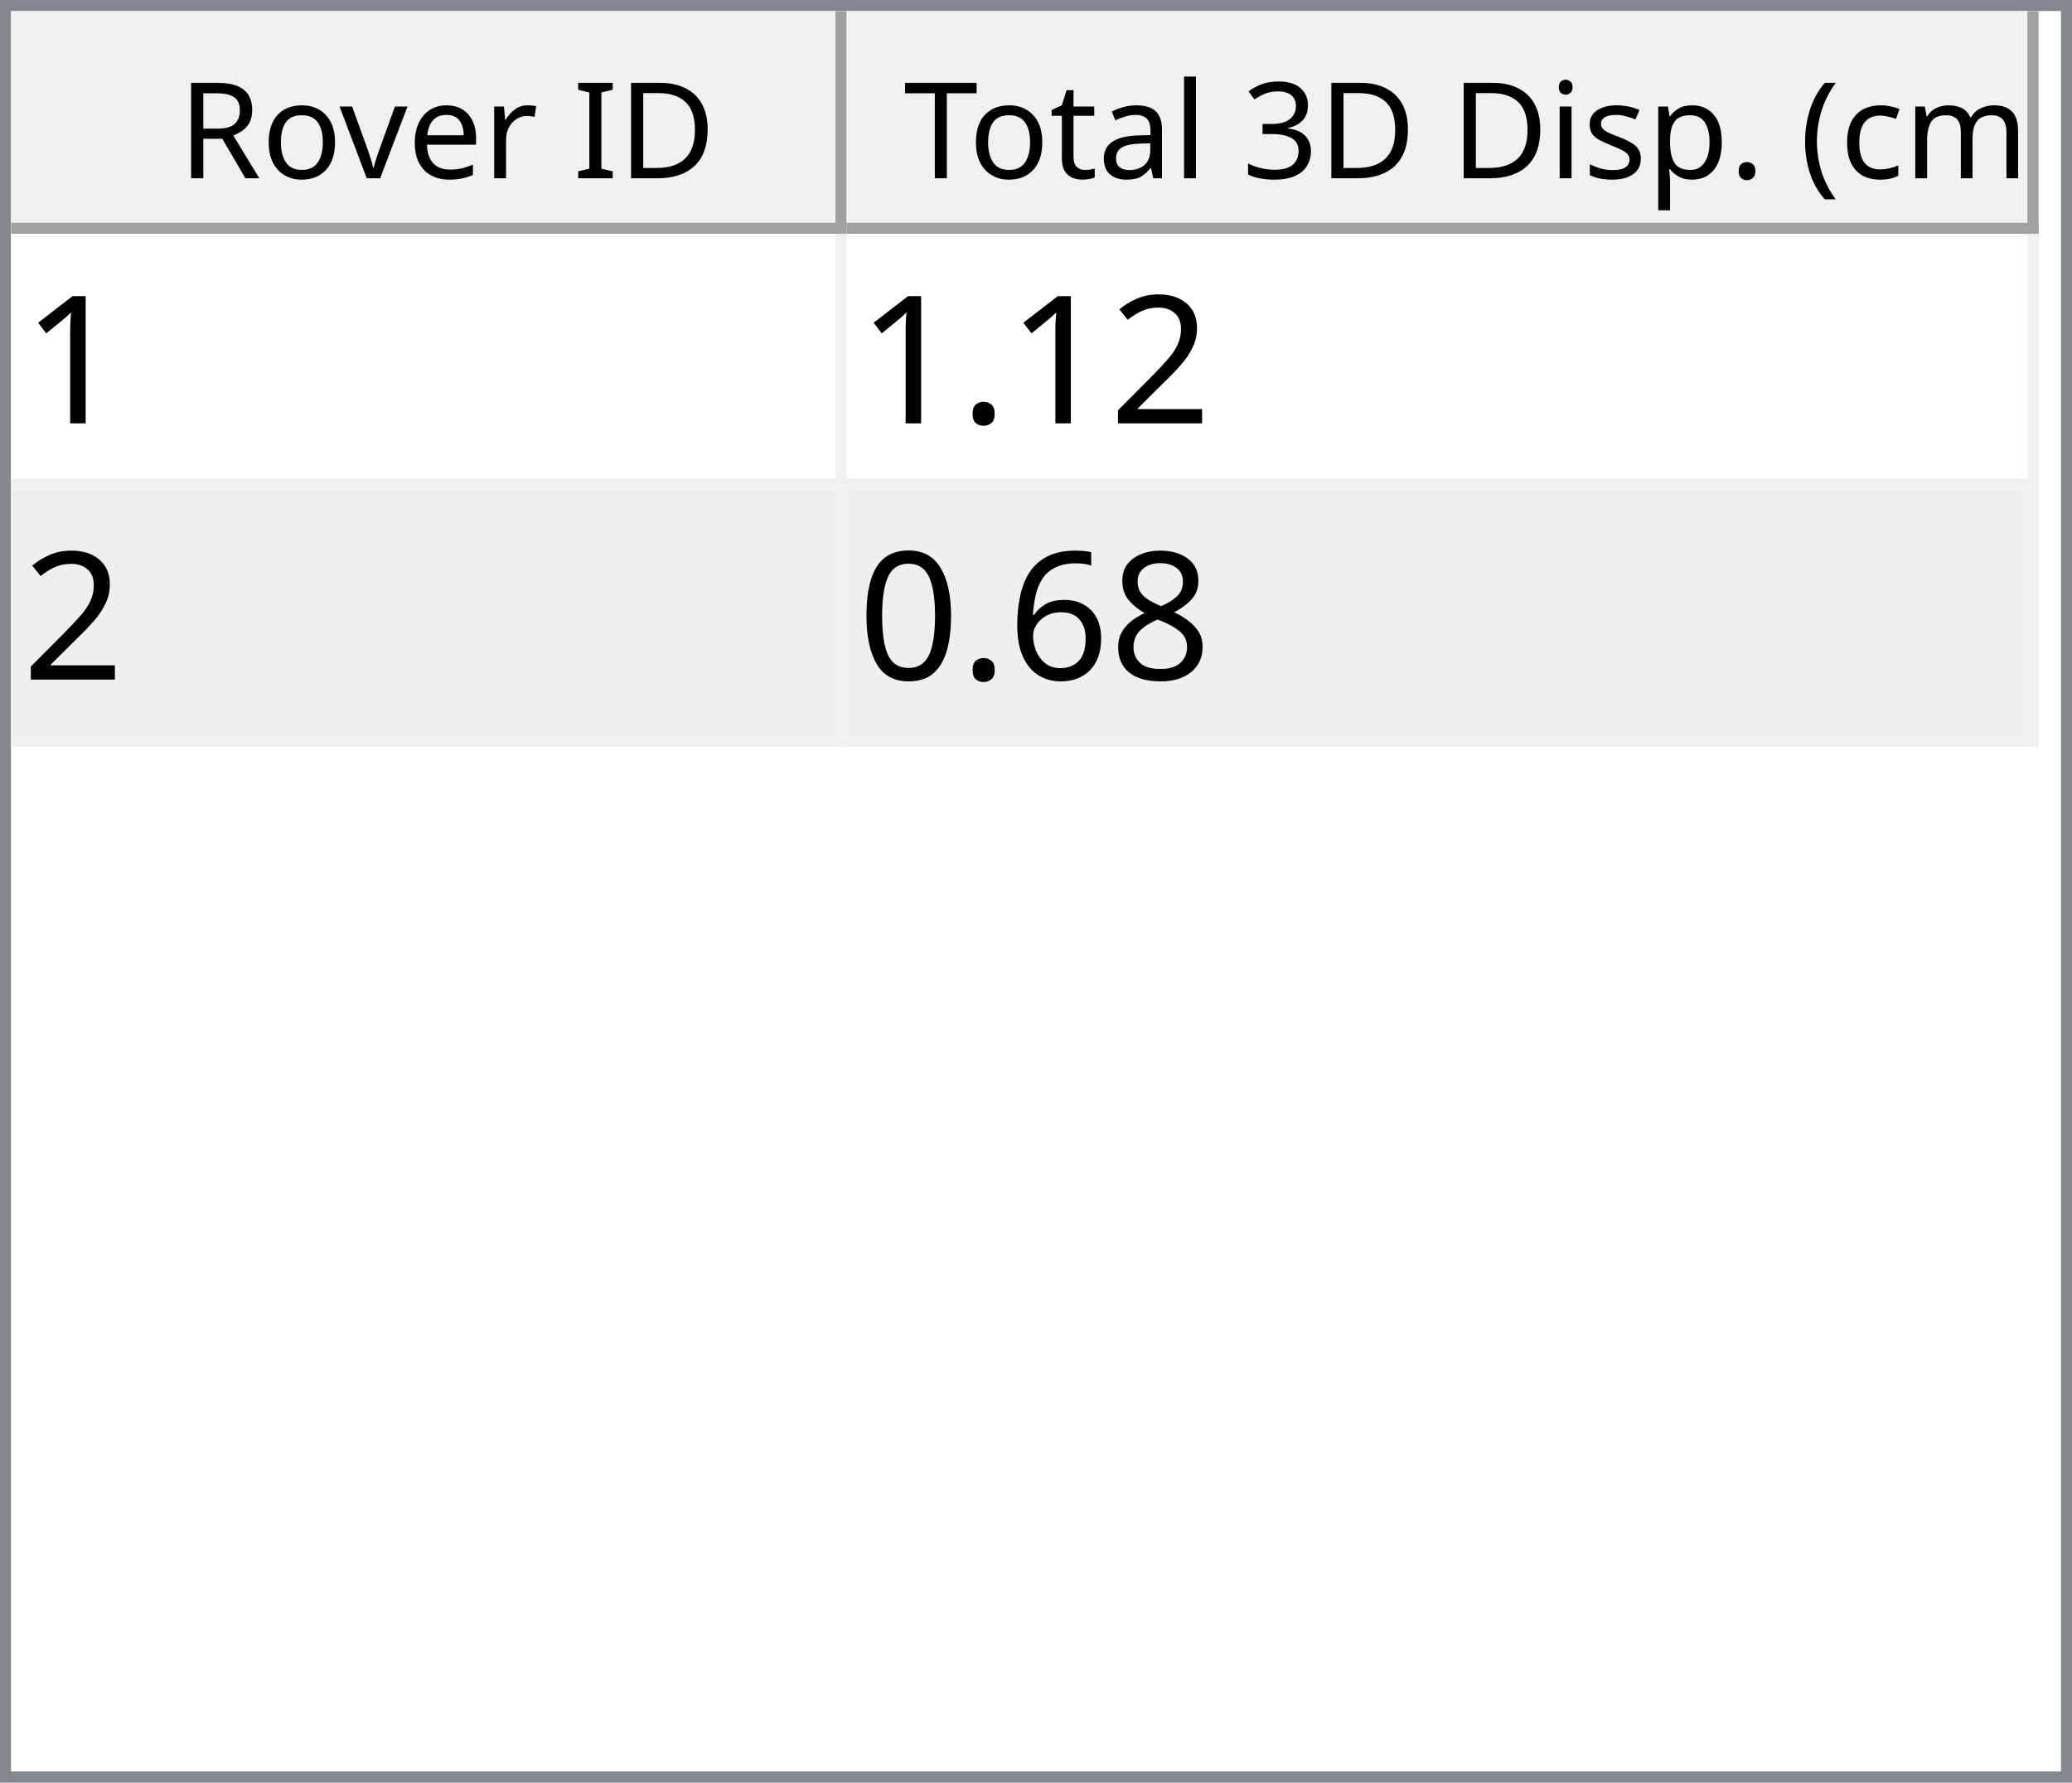
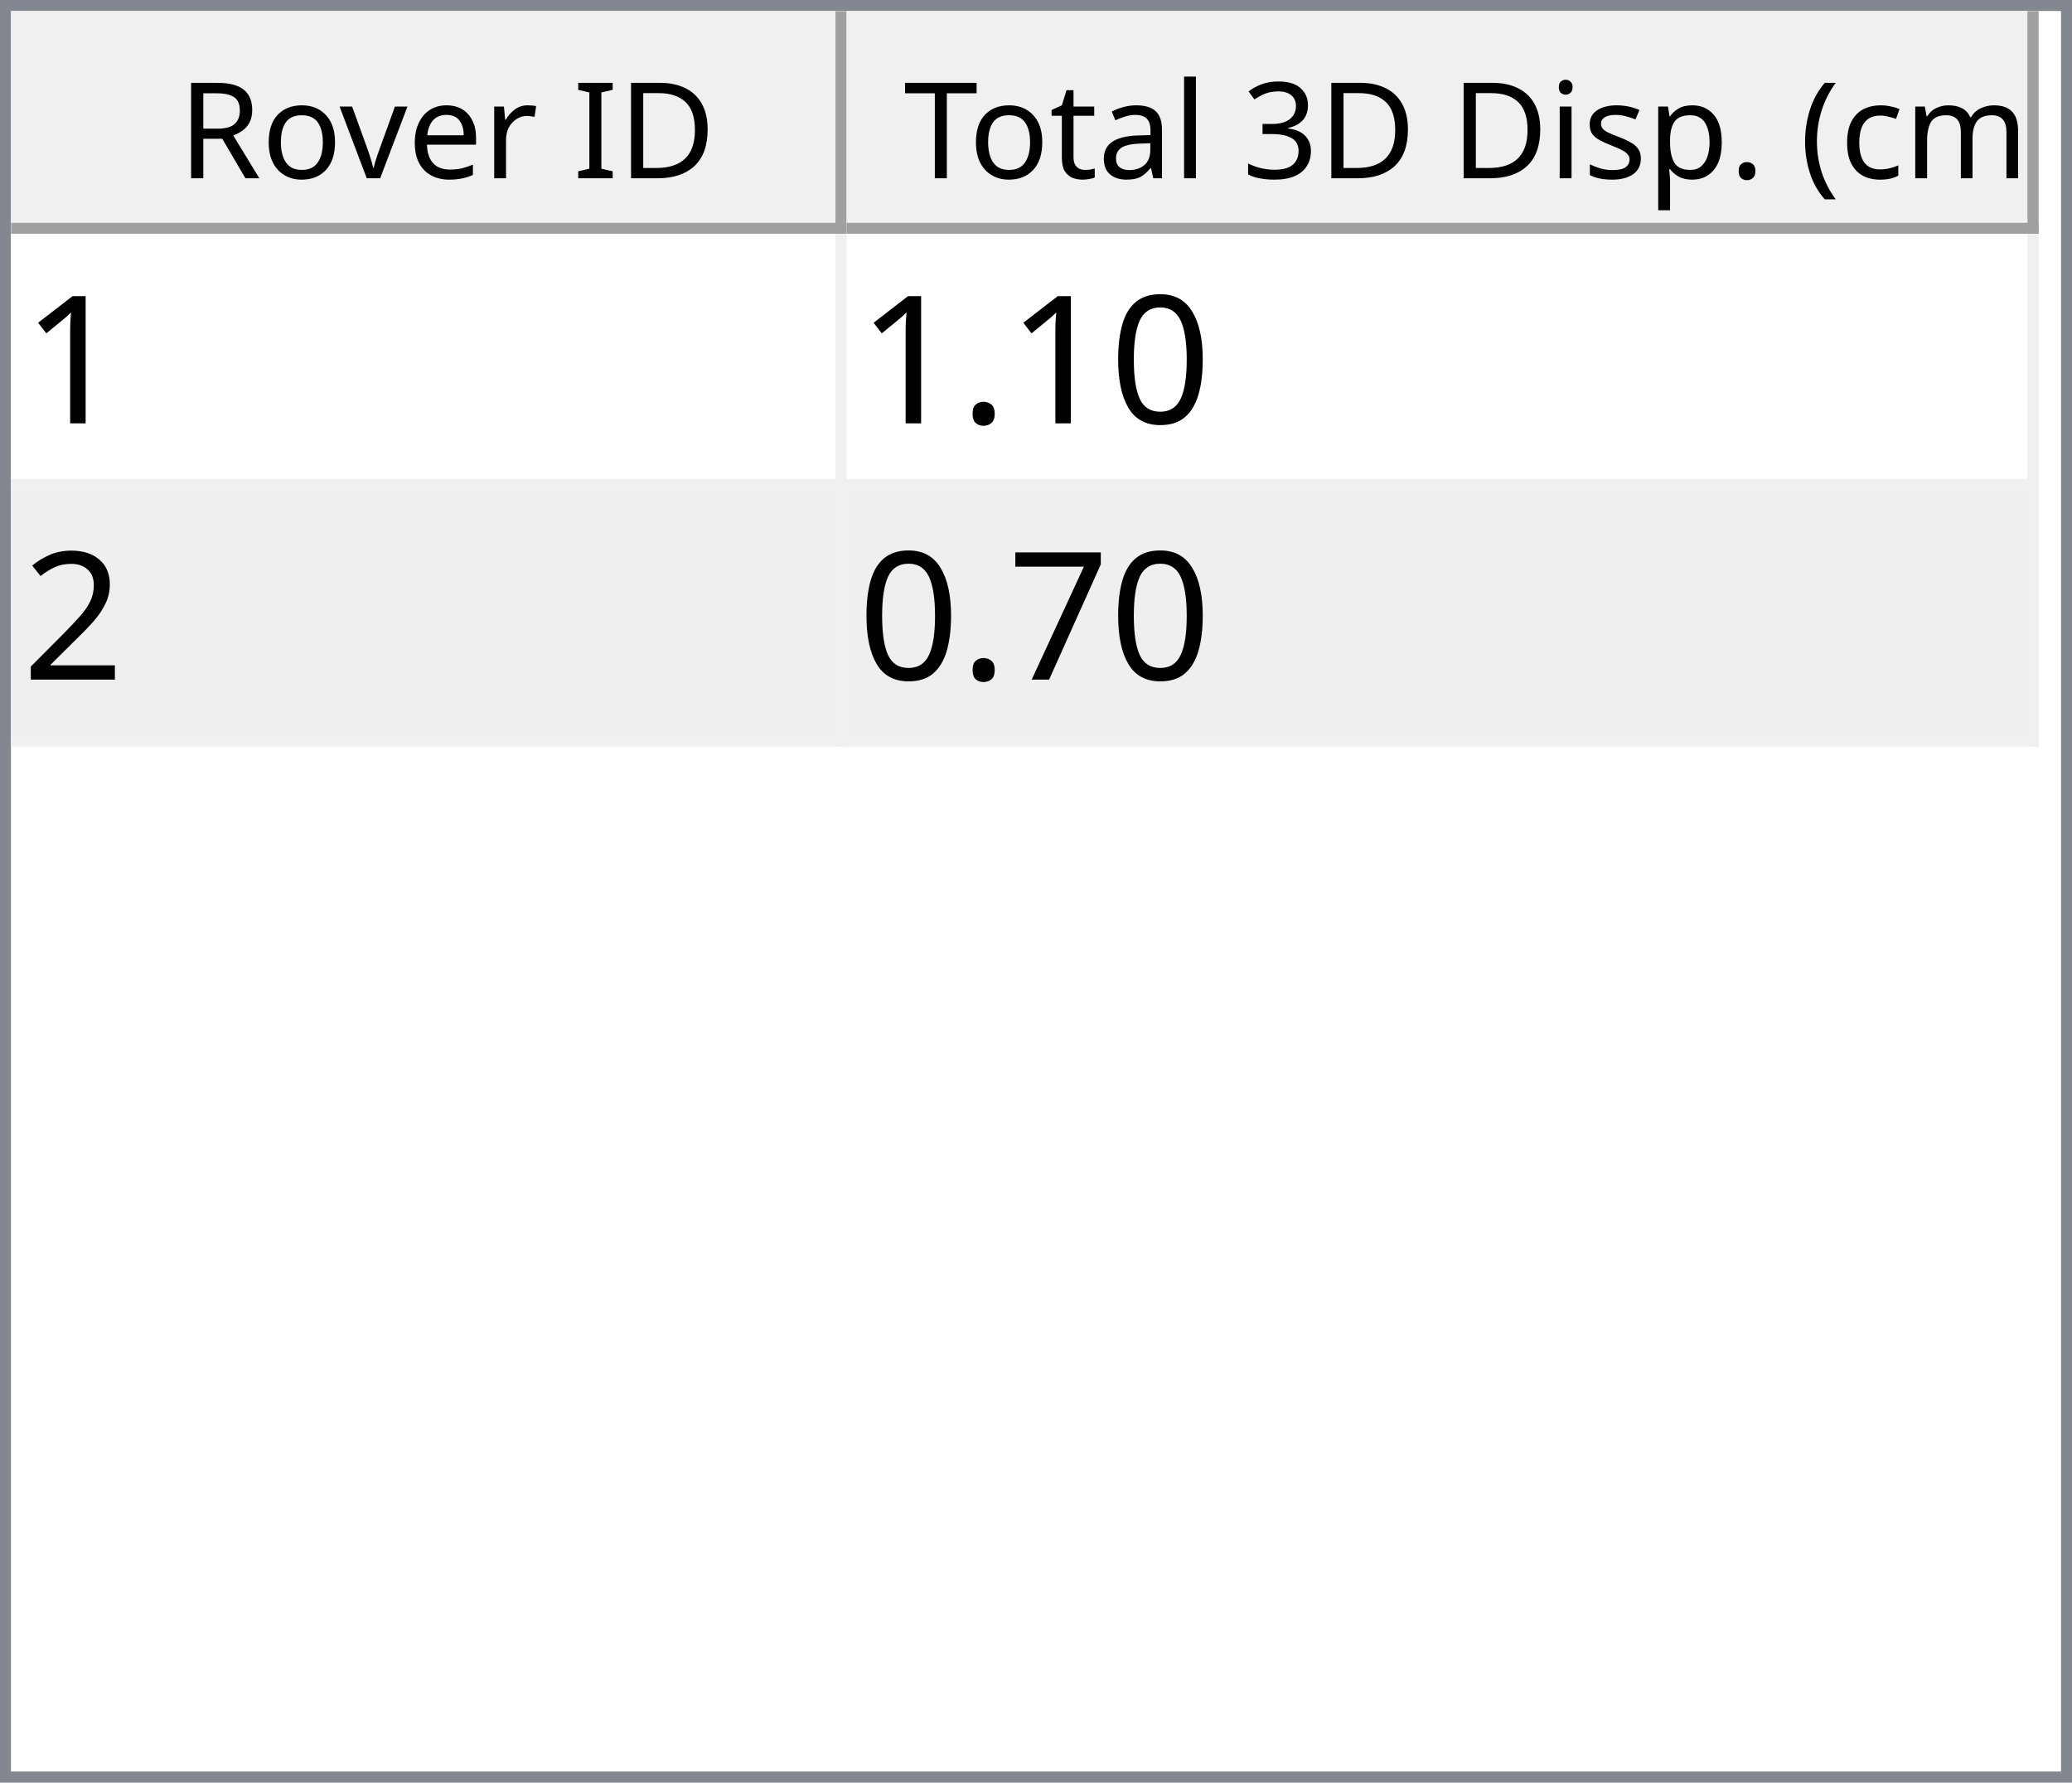
<svg xmlns="http://www.w3.org/2000/svg" style="fill-opacity:1; color-rendering:auto; color-interpolation:auto; text-rendering:auto; stroke:black; stroke-linecap:square; stroke-miterlimit:10; shape-rendering:auto; stroke-opacity:1; fill:black; stroke-dasharray:none; font-weight:normal; stroke-width:1; font-family:'Dialog'; font-style:normal; stroke-linejoin:miter; font-size:12px; stroke-dashoffset:0; image-rendering:auto;" width="186" height="160">
  <defs id="genericDefs" />
  <g>
    <defs id="defs1">
      <clipPath clipPathUnits="userSpaceOnUse" id="clipPath1">
        <path d="M0 0 L186 0 L186 160 L0 160 L0 0 Z" />
      </clipPath>
      <clipPath clipPathUnits="userSpaceOnUse" id="clipPath2">
        <path d="M0 0 L0 160 L186 160 L186 0 Z" />
      </clipPath>
      <clipPath clipPathUnits="userSpaceOnUse" id="clipPath3">
        <path d="M0 0 L0 20 L184 20 L184 0 Z" />
      </clipPath>
      <clipPath clipPathUnits="userSpaceOnUse" id="clipPath4">
        <path d="M0 0 L0 20 L75 20 L75 0 Z" />
      </clipPath>
      <clipPath clipPathUnits="userSpaceOnUse" id="clipPath5">
        <path d="M1 1 L1 19 L74 19 L74 1 Z" />
      </clipPath>
      <clipPath clipPathUnits="userSpaceOnUse" id="clipPath6">
        <path d="M0 0 L0 18 L73 18 L73 0 Z" />
      </clipPath>
      <clipPath clipPathUnits="userSpaceOnUse" id="clipPath7">
        <path d="M-0.5 -0.5 L-0.5 19.5 L74.5 19.5 L74.5 -0.5 Z" />
      </clipPath>
      <clipPath clipPathUnits="userSpaceOnUse" id="clipPath8">
        <path d="M0 0 L0 20 L107 20 L107 0 Z" />
      </clipPath>
      <clipPath clipPathUnits="userSpaceOnUse" id="clipPath9">
        <path d="M1 1 L1 19 L106 19 L106 1 Z" />
      </clipPath>
      <clipPath clipPathUnits="userSpaceOnUse" id="clipPath10">
        <path d="M0 0 L0 18 L105 18 L105 0 Z" />
      </clipPath>
      <clipPath clipPathUnits="userSpaceOnUse" id="clipPath11">
        <path d="M-0.5 -0.5 L-0.5 19.5 L106.5 19.5 L106.5 -0.5 Z" />
      </clipPath>
      <clipPath clipPathUnits="userSpaceOnUse" id="clipPath12">
        <path d="M0 0 L0 138 L184 138 L184 0 Z" />
      </clipPath>
      <clipPath clipPathUnits="userSpaceOnUse" id="clipPath13">
        <path d="M0 0 L0 46 L182 46 L182 0 Z" />
      </clipPath>
      <clipPath clipPathUnits="userSpaceOnUse" id="clipPath14">
        <path d="M-0.5 -0.5 L-0.5 45.5 L181.5 45.5 L181.5 -0.5 Z" />
      </clipPath>
      <clipPath clipPathUnits="userSpaceOnUse" id="clipPath15">
        <path d="M0 0 L0 22 L74 22 L74 0 Z" />
      </clipPath>
      <clipPath clipPathUnits="userSpaceOnUse" id="clipPath16">
        <path d="M0 0 L0 22 L106 22 L106 0 Z" />
      </clipPath>
      <font horiz-adv-x="64.551" id="font1">
        <font-face ascent="107.91" descent="25.098" units-per-em="100" style="font-style:normal; font-family:Segoe UI; font-weight:normal;" />
        <missing-glyph horiz-adv-x="64.551" d="M8.109 0 L8.109 68.266 L56.453 68.266 L56.453 0 L8.109 0 ZM15.328 7.234 L49.219 7.234 L49.219 61.031 L15.328 61.031 L15.328 7.234 Z" />
        <glyph unicode="D" horiz-adv-x="70.117" d="M9.188 0 L9.188 70.016 L28.516 70.016 Q65.531 70.016 65.531 35.891 Q65.531 19.672 55.25 9.836 Q44.969 0 27.734 0 L9.188 0 ZM17.391 62.594 L17.391 7.422 L27.828 7.422 Q41.609 7.422 49.273 14.797 Q56.938 22.172 56.938 35.688 Q56.938 62.594 28.328 62.594 L17.391 62.594 Z" />
        <glyph unicode="I" horiz-adv-x="26.611" d="M17.391 0 L9.188 0 L9.188 70.016 L17.391 70.016 L17.391 0 Z" />
        <glyph unicode=" " horiz-adv-x="27.393" d="" />
        <glyph unicode="r" horiz-adv-x="34.766" d="M34.188 41.891 Q32.078 43.5 28.125 43.5 Q23 43.5 19.555 38.672 Q16.109 33.844 16.109 25.484 L16.109 0 L8.109 0 L8.109 50 L16.109 50 L16.109 39.703 L16.312 39.703 Q18.016 44.969 21.531 47.922 Q25.047 50.875 29.391 50.875 Q32.516 50.875 34.188 50.203 L34.188 41.891 Z" />
        <glyph unicode="e" horiz-adv-x="52.295" d="M48.297 23 L12.984 23 Q13.188 14.656 17.484 10.109 Q21.781 5.562 29.297 5.562 Q37.75 5.562 44.828 11.141 L44.828 3.609 Q38.234 -1.172 27.391 -1.172 Q16.797 -1.172 10.742 5.641 Q4.688 12.453 4.688 24.812 Q4.688 36.469 11.305 43.82 Q17.922 51.172 27.734 51.172 Q37.547 51.172 42.922 44.828 Q48.297 38.484 48.297 27.203 L48.297 23 ZM40.094 29.781 Q40.047 36.719 36.75 40.578 Q33.453 44.438 27.594 44.438 Q21.922 44.438 17.969 40.383 Q14.016 36.328 13.094 29.781 L40.094 29.781 Z" />
        <glyph unicode="v" horiz-adv-x="47.9" d="M47.406 50 L27.484 0 L19.625 0 L0.688 50 L9.469 50 L22.172 13.672 Q23.578 9.672 23.922 6.688 L24.125 6.688 Q24.609 10.453 25.688 13.484 L38.969 50 L47.406 50 Z" />
        <glyph unicode="o" horiz-adv-x="58.594" d="M29 -1.172 Q17.922 -1.172 11.305 5.836 Q4.688 12.844 4.688 24.422 Q4.688 37.016 11.57 44.094 Q18.453 51.172 30.172 51.172 Q41.359 51.172 47.633 44.289 Q53.906 37.406 53.906 25.203 Q53.906 13.234 47.141 6.031 Q40.375 -1.172 29 -1.172 ZM29.594 44.438 Q21.875 44.438 17.383 39.188 Q12.891 33.938 12.891 24.703 Q12.891 15.828 17.43 10.695 Q21.969 5.562 29.594 5.562 Q37.359 5.562 41.531 10.594 Q45.703 15.625 45.703 24.906 Q45.703 34.281 41.531 39.359 Q37.359 44.438 29.594 44.438 Z" />
        <glyph unicode="R" horiz-adv-x="59.814" d="M59.375 0 L49.609 0 L37.891 19.625 Q36.281 22.359 34.766 24.289 Q33.25 26.219 31.664 27.438 Q30.078 28.656 28.25 29.219 Q26.422 29.781 24.125 29.781 L17.391 29.781 L17.391 0 L9.188 0 L9.188 70.016 L30.078 70.016 Q34.672 70.016 38.555 68.867 Q42.438 67.719 45.289 65.375 Q48.141 63.031 49.758 59.547 Q51.375 56.062 51.375 51.375 Q51.375 47.703 50.273 44.656 Q49.172 41.609 47.148 39.211 Q45.125 36.812 42.266 35.133 Q39.406 33.453 35.844 32.516 L35.844 32.328 Q37.594 31.547 38.891 30.547 Q40.188 29.547 41.359 28.18 Q42.531 26.812 43.68 25.078 Q44.828 23.344 46.234 21.047 L59.375 0 ZM17.391 62.594 L17.391 37.203 L28.516 37.203 Q31.594 37.203 34.203 38.133 Q36.812 39.062 38.719 40.797 Q40.625 42.531 41.703 45.047 Q42.781 47.562 42.781 50.688 Q42.781 56.297 39.141 59.445 Q35.5 62.594 28.609 62.594 L17.391 62.594 Z" />
        <glyph unicode=")" horiz-adv-x="30.176" d="M8.297 -15.922 L1.172 -15.922 Q16.406 2.344 16.406 26.812 Q16.406 51.469 1.078 70.016 L8.297 70.016 Q23.531 52.156 23.531 26.703 Q23.531 1.375 8.297 -15.922 Z" />
        <glyph unicode="m" horiz-adv-x="86.133" d="M79.109 0 L71.094 0 L71.094 28.719 Q71.094 37.016 68.531 40.727 Q65.969 44.438 59.906 44.438 Q54.781 44.438 51.195 39.75 Q47.609 35.062 47.609 28.516 L47.609 0 L39.594 0 L39.594 29.688 Q39.594 44.438 28.219 44.438 Q22.953 44.438 19.531 40.016 Q16.109 35.594 16.109 28.516 L16.109 0 L8.109 0 L8.109 50 L16.109 50 L16.109 42.094 L16.312 42.094 Q21.625 51.172 31.844 51.172 Q36.969 51.172 40.773 48.312 Q44.578 45.453 46 40.828 Q51.562 51.172 62.594 51.172 Q79.109 51.172 79.109 30.812 L79.109 0 Z" />
        <glyph unicode="c" horiz-adv-x="46.191" d="M42.188 2.297 Q36.422 -1.172 28.516 -1.172 Q17.828 -1.172 11.258 5.789 Q4.688 12.75 4.688 23.828 Q4.688 36.188 11.766 43.68 Q18.844 51.172 30.672 51.172 Q37.25 51.172 42.281 48.734 L42.281 40.531 Q36.719 44.438 30.375 44.438 Q22.703 44.438 17.797 38.945 Q12.891 33.453 12.891 24.516 Q12.891 15.719 17.508 10.641 Q22.125 5.562 29.891 5.562 Q36.422 5.562 42.188 9.906 L42.188 2.297 Z" />
        <glyph unicode="(" horiz-adv-x="30.176" d="M29.109 -15.922 L21.969 -15.922 Q6.844 1.375 6.844 26.703 Q6.844 52.156 21.969 70.016 L29.203 70.016 Q13.875 51.469 13.875 26.812 Q13.875 2.344 29.109 -15.922 Z" />
        <glyph unicode="." horiz-adv-x="21.68" d="M10.891 -1.078 Q8.641 -1.078 7.055 0.539 Q5.469 2.156 5.469 4.391 Q5.469 6.641 7.055 8.273 Q8.641 9.906 10.891 9.906 Q13.188 9.906 14.797 8.273 Q16.406 6.641 16.406 4.391 Q16.406 2.156 14.797 0.539 Q13.188 -1.078 10.891 -1.078 Z" />
        <glyph unicode="p" horiz-adv-x="58.789" d="M16.312 7.234 L16.109 7.234 L16.109 -23 L8.109 -23 L8.109 50 L16.109 50 L16.109 41.219 L16.312 41.219 Q22.219 51.172 33.594 51.172 Q43.266 51.172 48.688 44.461 Q54.109 37.75 54.109 26.469 Q54.109 13.922 48 6.375 Q41.891 -1.172 31.297 -1.172 Q21.578 -1.172 16.312 7.234 ZM16.109 27.391 L16.109 20.406 Q16.109 14.203 20.141 9.883 Q24.172 5.562 30.375 5.562 Q37.641 5.562 41.773 11.133 Q45.906 16.703 45.906 26.609 Q45.906 34.969 42.047 39.703 Q38.188 44.438 31.594 44.438 Q24.609 44.438 20.359 39.578 Q16.109 34.719 16.109 27.391 Z" />
        <glyph unicode="s" horiz-adv-x="42.432" d="M5.078 1.812 L5.078 10.406 Q11.625 5.562 19.484 5.562 Q30.031 5.562 30.031 12.594 Q30.031 14.594 29.125 15.992 Q28.219 17.391 26.68 18.461 Q25.141 19.531 23.07 20.383 Q21 21.234 18.609 22.172 Q15.281 23.484 12.766 24.828 Q10.25 26.172 8.57 27.859 Q6.891 29.547 6.031 31.695 Q5.172 33.844 5.172 36.719 Q5.172 40.234 6.789 42.945 Q8.406 45.656 11.086 47.484 Q13.766 49.312 17.211 50.242 Q20.656 51.172 24.312 51.172 Q30.812 51.172 35.938 48.922 L35.938 40.828 Q30.422 44.438 23.25 44.438 Q21 44.438 19.195 43.922 Q17.391 43.406 16.094 42.477 Q14.797 41.547 14.086 40.258 Q13.375 38.969 13.375 37.406 Q13.375 35.453 14.086 34.133 Q14.797 32.812 16.164 31.789 Q17.531 30.766 19.484 29.938 Q21.438 29.109 23.922 28.125 Q27.25 26.859 29.883 25.516 Q32.516 24.172 34.375 22.484 Q36.234 20.797 37.234 18.602 Q38.234 16.406 38.234 13.375 Q38.234 9.672 36.602 6.938 Q34.969 4.203 32.234 2.398 Q29.5 0.594 25.93 -0.289 Q22.359 -1.172 18.453 -1.172 Q10.75 -1.172 5.078 1.812 Z" />
        <glyph unicode="i" horiz-adv-x="24.219" d="M12.203 62.703 Q10.062 62.703 8.547 64.164 Q7.031 65.625 7.031 67.875 Q7.031 70.125 8.547 71.609 Q10.062 73.094 12.203 73.094 Q14.406 73.094 15.945 71.609 Q17.484 70.125 17.484 67.875 Q17.484 65.719 15.945 64.211 Q14.406 62.703 12.203 62.703 ZM16.109 0 L8.109 0 L8.109 50 L16.109 50 L16.109 0 Z" />
        <glyph unicode="3" horiz-adv-x="53.906" d="M46.531 19.828 Q46.531 15.094 44.75 11.211 Q42.969 7.328 39.719 4.57 Q36.469 1.812 31.93 0.297 Q27.391 -1.219 21.922 -1.219 Q11.922 -1.219 6 2.594 L6 11.188 Q13.094 5.609 22.219 5.609 Q25.875 5.609 28.828 6.539 Q31.781 7.469 33.906 9.227 Q36.031 10.984 37.18 13.477 Q38.328 15.969 38.328 19.094 Q38.328 32.812 18.797 32.812 L12.984 32.812 L12.984 39.594 L18.5 39.594 Q35.797 39.594 35.797 52.484 Q35.797 64.406 22.609 64.406 Q15.188 64.406 8.688 59.422 L8.688 67.188 Q15.375 71.188 24.609 71.188 Q29 71.188 32.57 69.969 Q36.141 68.75 38.68 66.555 Q41.219 64.359 42.609 61.281 Q44 58.203 44 54.5 Q44 40.672 30.031 36.719 L30.031 36.531 Q33.594 36.141 36.625 34.797 Q39.656 33.453 41.852 31.305 Q44.047 29.156 45.289 26.25 Q46.531 23.344 46.531 19.828 Z" />
        <glyph unicode="l" horiz-adv-x="24.219" d="M16.109 0 L8.109 0 L8.109 74.031 L16.109 74.031 L16.109 0 Z" />
        <glyph unicode="a" horiz-adv-x="50.879" d="M43.891 0 L35.891 0 L35.891 7.812 L35.688 7.812 Q30.469 -1.172 20.312 -1.172 Q12.844 -1.172 8.617 2.781 Q4.391 6.734 4.391 13.281 Q4.391 27.297 20.906 29.594 L35.891 31.688 Q35.891 44.438 25.594 44.438 Q16.547 44.438 9.281 38.281 L9.281 46.484 Q16.656 51.172 26.266 51.172 Q43.891 51.172 43.891 32.516 L43.891 0 ZM35.891 25.297 L23.828 23.641 Q18.266 22.859 15.43 20.875 Q12.594 18.891 12.594 13.875 Q12.594 10.203 15.211 7.883 Q17.828 5.562 22.172 5.562 Q28.125 5.562 32.008 9.742 Q35.891 13.922 35.891 20.312 L35.891 25.297 Z" />
        <glyph unicode="t" horiz-adv-x="33.887" d="M31.297 0.484 Q28.469 -1.078 23.828 -1.078 Q10.688 -1.078 10.688 13.578 L10.688 43.172 L2.094 43.172 L2.094 50 L10.688 50 L10.688 62.203 L18.703 64.797 L18.703 50 L31.297 50 L31.297 43.172 L18.703 43.172 L18.703 14.984 Q18.703 9.969 20.414 7.82 Q22.125 5.672 26.078 5.672 Q29.109 5.672 31.297 7.328 L31.297 0.484 Z" />
        <glyph unicode="T" horiz-adv-x="52.393" d="M50.594 62.594 L30.375 62.594 L30.375 0 L22.172 0 L22.172 62.594 L2 62.594 L2 70.016 L50.594 70.016 L50.594 62.594 Z" />
      </font>
      <font horiz-adv-x="75.0" id="font2">
        <font-face ascent="100.537" descent="21.973" units-per-em="100" style="font-style:normal; font-family:sans-serif; font-weight:normal;" />
        <missing-glyph horiz-adv-x="75.0" d="M12.5 0 L12.5 62.5 L62.5 62.5 L62.5 0 L12.5 0 ZM14.062 1.562 L60.938 1.562 L60.938 60.938 L14.062 60.938 L14.062 1.562 Z" />
        <glyph unicode="1" horiz-adv-x="55.615" d="M37.25 0 L28.469 0 L28.469 56 Q25.297 52.984 20.141 49.953 Q14.984 46.922 10.891 45.406 L10.891 53.906 Q18.266 57.375 23.781 62.305 Q29.297 67.234 31.594 71.875 L37.25 71.875 L37.25 0 Z" />
+         <glyph unicode="0" horiz-adv-x="55.615" d="M4.156 35.297 Q4.156 48 6.766 55.742 Q9.375 63.484 14.523 67.68 Q19.672 71.875 27.484 71.875 Q33.25 71.875 37.594 69.555 Q41.938 67.234 44.773 62.867 Q47.609 58.5 49.219 52.227 Q50.828 45.953 50.828 35.297 Q50.828 22.703 48.242 14.969 Q45.656 7.234 40.508 3.008 Q35.359 -1.219 27.484 -1.219 Q17.141 -1.219 11.234 6.203 Q4.156 15.141 4.156 35.297 ZM13.188 35.297 Q13.188 17.672 17.312 11.836 Q21.438 6 27.484 6 Q33.547 6 37.672 11.859 Q41.797 17.719 41.797 35.297 Q41.797 52.984 37.672 58.789 Q33.547 64.594 27.391 64.594 Q21.344 64.594 17.719 59.469 Q13.188 52.938 13.188 35.297 Z" />
+         <glyph unicode="." horiz-adv-x="27.783" d="M9.078 0 L9.078 10.016 L19.094 10.016 L19.094 0 L9.078 0 Z" />
        <glyph unicode="2" horiz-adv-x="55.615" d="M50.344 8.453 L50.344 0 L3.031 0 Q2.938 3.172 4.047 6.109 Q5.859 10.938 9.836 15.625 Q13.812 20.312 21.344 26.469 Q33.016 36.031 37.117 41.625 Q41.219 47.219 41.219 52.203 Q41.219 57.422 37.477 61.008 Q33.734 64.594 27.734 64.594 Q21.391 64.594 17.578 60.789 Q13.766 56.984 13.719 50.25 L4.688 51.172 Q5.609 61.281 11.664 66.578 Q17.719 71.875 27.938 71.875 Q38.234 71.875 44.242 66.164 Q50.25 60.453 50.25 52 Q50.25 47.703 48.492 43.555 Q46.734 39.406 42.656 34.812 Q38.578 30.219 29.109 22.219 Q21.188 15.578 18.945 13.211 Q16.703 10.844 15.234 8.453 L50.344 8.453 Z" />
-         <glyph unicode="." horiz-adv-x="27.783" d="M9.078 0 L9.078 10.016 L19.094 10.016 L19.094 0 L9.078 0 Z" />
-         <glyph unicode="8" horiz-adv-x="55.615" d="M17.672 38.812 Q12.203 40.828 9.57 44.539 Q6.938 48.25 6.938 53.422 Q6.938 61.234 12.555 66.555 Q18.172 71.875 27.484 71.875 Q36.859 71.875 42.578 66.43 Q48.297 60.984 48.297 53.172 Q48.297 48.188 45.68 44.508 Q43.062 40.828 37.75 38.812 Q44.344 36.672 47.781 31.883 Q51.219 27.094 51.219 20.453 Q51.219 11.281 44.727 5.031 Q38.234 -1.219 27.641 -1.219 Q17.047 -1.219 10.547 5.055 Q4.047 11.328 4.047 20.703 Q4.047 27.688 7.594 32.398 Q11.141 37.109 17.672 38.812 ZM15.922 53.719 Q15.922 48.641 19.195 45.414 Q22.469 42.188 27.688 42.188 Q32.766 42.188 36.016 45.383 Q39.266 48.578 39.266 53.219 Q39.266 58.062 35.914 61.359 Q32.562 64.656 27.594 64.656 Q22.562 64.656 19.242 61.43 Q15.922 58.203 15.922 53.719 ZM13.094 20.656 Q13.094 16.891 14.875 13.375 Q16.656 9.859 20.172 7.93 Q23.688 6 27.734 6 Q34.031 6 38.133 10.055 Q42.234 14.109 42.234 20.359 Q42.234 26.703 38.016 30.859 Q33.797 35.016 27.438 35.016 Q21.234 35.016 17.164 30.914 Q13.094 26.812 13.094 20.656 Z" />
-         <glyph unicode="6" horiz-adv-x="55.615" d="M49.75 54.047 L41.016 53.375 Q39.844 58.547 37.703 60.891 Q34.125 64.656 28.906 64.656 Q24.703 64.656 21.531 62.312 Q17.391 59.281 14.992 53.469 Q12.594 47.656 12.5 36.922 Q15.672 41.75 20.266 44.094 Q24.859 46.438 29.891 46.438 Q38.672 46.438 44.852 39.969 Q51.031 33.5 51.031 23.25 Q51.031 16.5 48.125 10.719 Q45.219 4.938 40.141 1.859 Q35.062 -1.219 28.609 -1.219 Q17.625 -1.219 10.695 6.859 Q3.766 14.938 3.766 33.5 Q3.766 54.25 11.422 63.672 Q18.109 71.875 29.438 71.875 Q37.891 71.875 43.289 67.141 Q48.688 62.406 49.75 54.047 ZM13.875 23.188 Q13.875 18.656 15.797 14.508 Q17.719 10.359 21.188 8.18 Q24.656 6 28.469 6 Q34.031 6 38.039 10.492 Q42.047 14.984 42.047 22.703 Q42.047 30.125 38.086 34.398 Q34.125 38.672 28.125 38.672 Q22.172 38.672 18.023 34.398 Q13.875 30.125 13.875 23.188 Z" />
-         <glyph unicode="0" horiz-adv-x="55.615" d="M4.156 35.297 Q4.156 48 6.766 55.742 Q9.375 63.484 14.523 67.68 Q19.672 71.875 27.484 71.875 Q33.25 71.875 37.594 69.555 Q41.938 67.234 44.773 62.867 Q47.609 58.5 49.219 52.227 Q50.828 45.953 50.828 35.297 Q50.828 22.703 48.242 14.969 Q45.656 7.234 40.508 3.008 Q35.359 -1.219 27.484 -1.219 Q17.141 -1.219 11.234 6.203 Q4.156 15.141 4.156 35.297 ZM13.188 35.297 Q13.188 17.672 17.312 11.836 Q21.438 6 27.484 6 Q33.547 6 37.672 11.859 Q41.797 17.719 41.797 35.297 Q41.797 52.984 37.672 58.789 Q33.547 64.594 27.391 64.594 Q21.344 64.594 17.719 59.469 Q13.188 52.938 13.188 35.297 Z" />
+         <glyph unicode="7" horiz-adv-x="55.615" d="M4.734 62.203 L4.734 70.656 L51.078 70.656 L51.078 63.812 Q44.234 56.547 37.523 44.484 Q30.812 32.422 27.156 19.672 Q24.516 10.688 23.781 0 L14.75 0 Q14.891 8.453 18.062 20.414 Q21.234 32.375 27.172 43.484 Q33.109 54.594 39.797 62.203 L4.734 62.203 Z" />
      </font>
    </defs>
    <g style="fill:white; stroke:white;">
      <rect x="0" y="0" width="186" style="clip-path:url(#clipPath1); stroke:none;" height="160" />
    </g>
    <g style="fill:white; text-rendering:optimizeSpeed; color-rendering:optimizeSpeed; image-rendering:optimizeSpeed; shape-rendering:crispEdges; stroke:white; color-interpolation:sRGB;">
      <rect x="0" width="186" height="160" y="0" style="stroke:none;" />
      <path style="stroke:none;" d="M0 160 L186 160 L186 0 L0 0 Z" />
    </g>
    <g style="fill:rgb(240,240,240); font-family:'Segoe UI'; stroke:rgb(240,240,240);">
      <rect x="0" y="0" width="186" style="clip-path:url(#clipPath2); stroke:none;" height="160" />
    </g>
    <g style="fill:rgb(130,135,144); font-family:'Segoe UI'; stroke:rgb(130,135,144);">
      <path d="M0 0 L186 0 L186 160 L0 160 L0 0 ZM1 1 L185 1 L185 159 L1 159 L1 1 Z" style="fill-rule:evenodd; clip-path:url(#clipPath2); stroke:none;" />
    </g>
    <g style="fill:white; font-family:'Segoe UI'; stroke:white;" transform="translate(1,1)">
      <rect x="0" y="0" width="184" style="clip-path:url(#clipPath3); stroke:none;" height="20" />
    </g>
    <g style="fill:rgb(240,240,240); font-family:'Segoe UI'; stroke:rgb(240,240,240);" transform="translate(1,1)">
      <rect x="0" y="0" width="75" style="clip-path:url(#clipPath4); stroke:none;" height="20" />
    </g>
    <g style="font-family:'Segoe UI';" transform="translate(2,2)">
      <text x="14" xml:space="preserve" y="14" style="clip-path:url(#clipPath6); stroke:none;">Rover ID</text>
    </g>
    <g style="fill:rgb(160,160,160); font-family:'Segoe UI'; stroke:rgb(160,160,160); stroke-linejoin:bevel;" transform="translate(1.5,1.5)">
      <line x1="74" x2="74" y1="0" style="fill:none; clip-path:url(#clipPath7);" y2="19" />
    </g>
    <g style="fill:rgb(160,160,160); font-family:'Segoe UI'; stroke:rgb(160,160,160); stroke-linejoin:bevel;" transform="matrix(1,0,0,1,1,1) translate(0.5,0.5)">
      <line x1="0" x2="74" y1="19" style="fill:none; clip-path:url(#clipPath7);" y2="19" />
    </g>
    <g style="fill:rgb(240,240,240); font-family:'Segoe UI'; stroke:rgb(240,240,240);" transform="translate(76,1)">
      <rect x="0" y="0" width="107" style="clip-path:url(#clipPath8); stroke:none;" height="20" />
    </g>
    <g style="font-family:'Segoe UI';" transform="translate(77,2)">
      <text x="1" xml:space="preserve" y="14" style="clip-path:url(#clipPath10); stroke:none;"> Total 3D Disp. (cm)</text>
    </g>
    <g style="fill:rgb(160,160,160); font-family:'Segoe UI'; stroke:rgb(160,160,160); stroke-linejoin:bevel;" transform="translate(76.5,1.5)">
      <line x1="106" x2="106" y1="0" style="fill:none; clip-path:url(#clipPath11);" y2="19" />
    </g>
    <g style="fill:rgb(160,160,160); font-family:'Segoe UI'; stroke:rgb(160,160,160); stroke-linejoin:bevel;" transform="matrix(1,0,0,1,76,1) translate(0.5,0.5)">
      <line x1="0" x2="106" y1="19" style="fill:none; clip-path:url(#clipPath11);" y2="19" />
    </g>
    <g style="fill:white; font-family:'Segoe UI'; stroke:white;" transform="translate(1,21)">
      <rect x="0" y="0" width="184" style="clip-path:url(#clipPath12); stroke:none;" height="138" />
    </g>
    <g style="fill:rgb(240,240,240); font-size:16px; font-family:sans-serif; stroke:rgb(240,240,240);" transform="translate(1,21)">
      <rect x="0" y="0" width="182" style="clip-path:url(#clipPath13); stroke:none;" height="46" />
      <line transform="translate(0.5,0.5)" x1="0" x2="181" y1="22" style="clip-path:url(#clipPath14); fill:none; stroke-linejoin:bevel;" y2="22" />
    </g>
    <g transform="matrix(1,0,0,1,1,21) translate(0.5,0.5)" style="fill:rgb(240,240,240); font-size:16px; font-family:sans-serif; stroke:rgb(240,240,240); stroke-linejoin:bevel;">
      <line x1="0" x2="181" y1="45" style="fill:none; clip-path:url(#clipPath14);" y2="45" />
    </g>
    <g transform="matrix(1,0,0,1,1,21) translate(0.5,0.5)" style="fill:rgb(240,240,240); font-size:16px; font-family:sans-serif; stroke:rgb(240,240,240); stroke-linejoin:bevel;">
      <line x1="74" x2="74" y1="0" style="fill:none; clip-path:url(#clipPath14);" y2="45" />
    </g>
    <g transform="matrix(1,0,0,1,1,21) translate(0.5,0.5)" style="fill:rgb(240,240,240); font-size:16px; font-family:sans-serif; stroke:rgb(240,240,240); stroke-linejoin:bevel;">
      <line x1="181" x2="181" y1="0" style="fill:none; clip-path:url(#clipPath14);" y2="45" />
    </g>
    <g style="fill:white; font-size:16px; font-family:sans-serif; stroke:white;" transform="matrix(1,0,0,1,1,21)">
      <rect x="0" y="0" width="74" style="clip-path:url(#clipPath15); stroke:none;" height="22" />
      <text x="1" y="17" style="fill:black; clip-path:url(#clipPath15); stroke:none;" xml:space="preserve">1</text>
    </g>
    <g style="fill:white; font-size:16px; font-family:sans-serif; stroke:white;" transform="matrix(1,0,0,1,1,21) translate(75,0)">
      <rect x="0" y="0" width="106" style="clip-path:url(#clipPath16); stroke:none;" height="22" />
-       <text x="1" y="17" style="fill:black; clip-path:url(#clipPath16); stroke:none;" xml:space="preserve">1.12</text>
+       <text x="1" y="17" style="fill:black; clip-path:url(#clipPath16); stroke:none;" xml:space="preserve">1.10</text>
    </g>
    <g style="fill:rgb(239,239,239); font-size:16px; font-family:sans-serif; stroke:rgb(239,239,239);" transform="matrix(1,0,0,1,1,21) translate(0,23)">
      <rect x="0" y="0" width="74" style="clip-path:url(#clipPath15); stroke:none;" height="22" />
      <text x="1" y="17" style="fill:black; clip-path:url(#clipPath15); stroke:none;" xml:space="preserve">2</text>
    </g>
    <g style="fill:rgb(239,239,239); font-size:16px; font-family:sans-serif; stroke:rgb(239,239,239);" transform="matrix(1,0,0,1,1,21) translate(75,23)">
      <rect x="0" y="0" width="106" style="clip-path:url(#clipPath16); stroke:none;" height="22" />
-       <text x="1" y="17" style="fill:black; clip-path:url(#clipPath16); stroke:none;" xml:space="preserve">0.68</text>
+       <text x="1" y="17" style="fill:black; clip-path:url(#clipPath16); stroke:none;" xml:space="preserve">0.70</text>
    </g>
  </g>
</svg>
